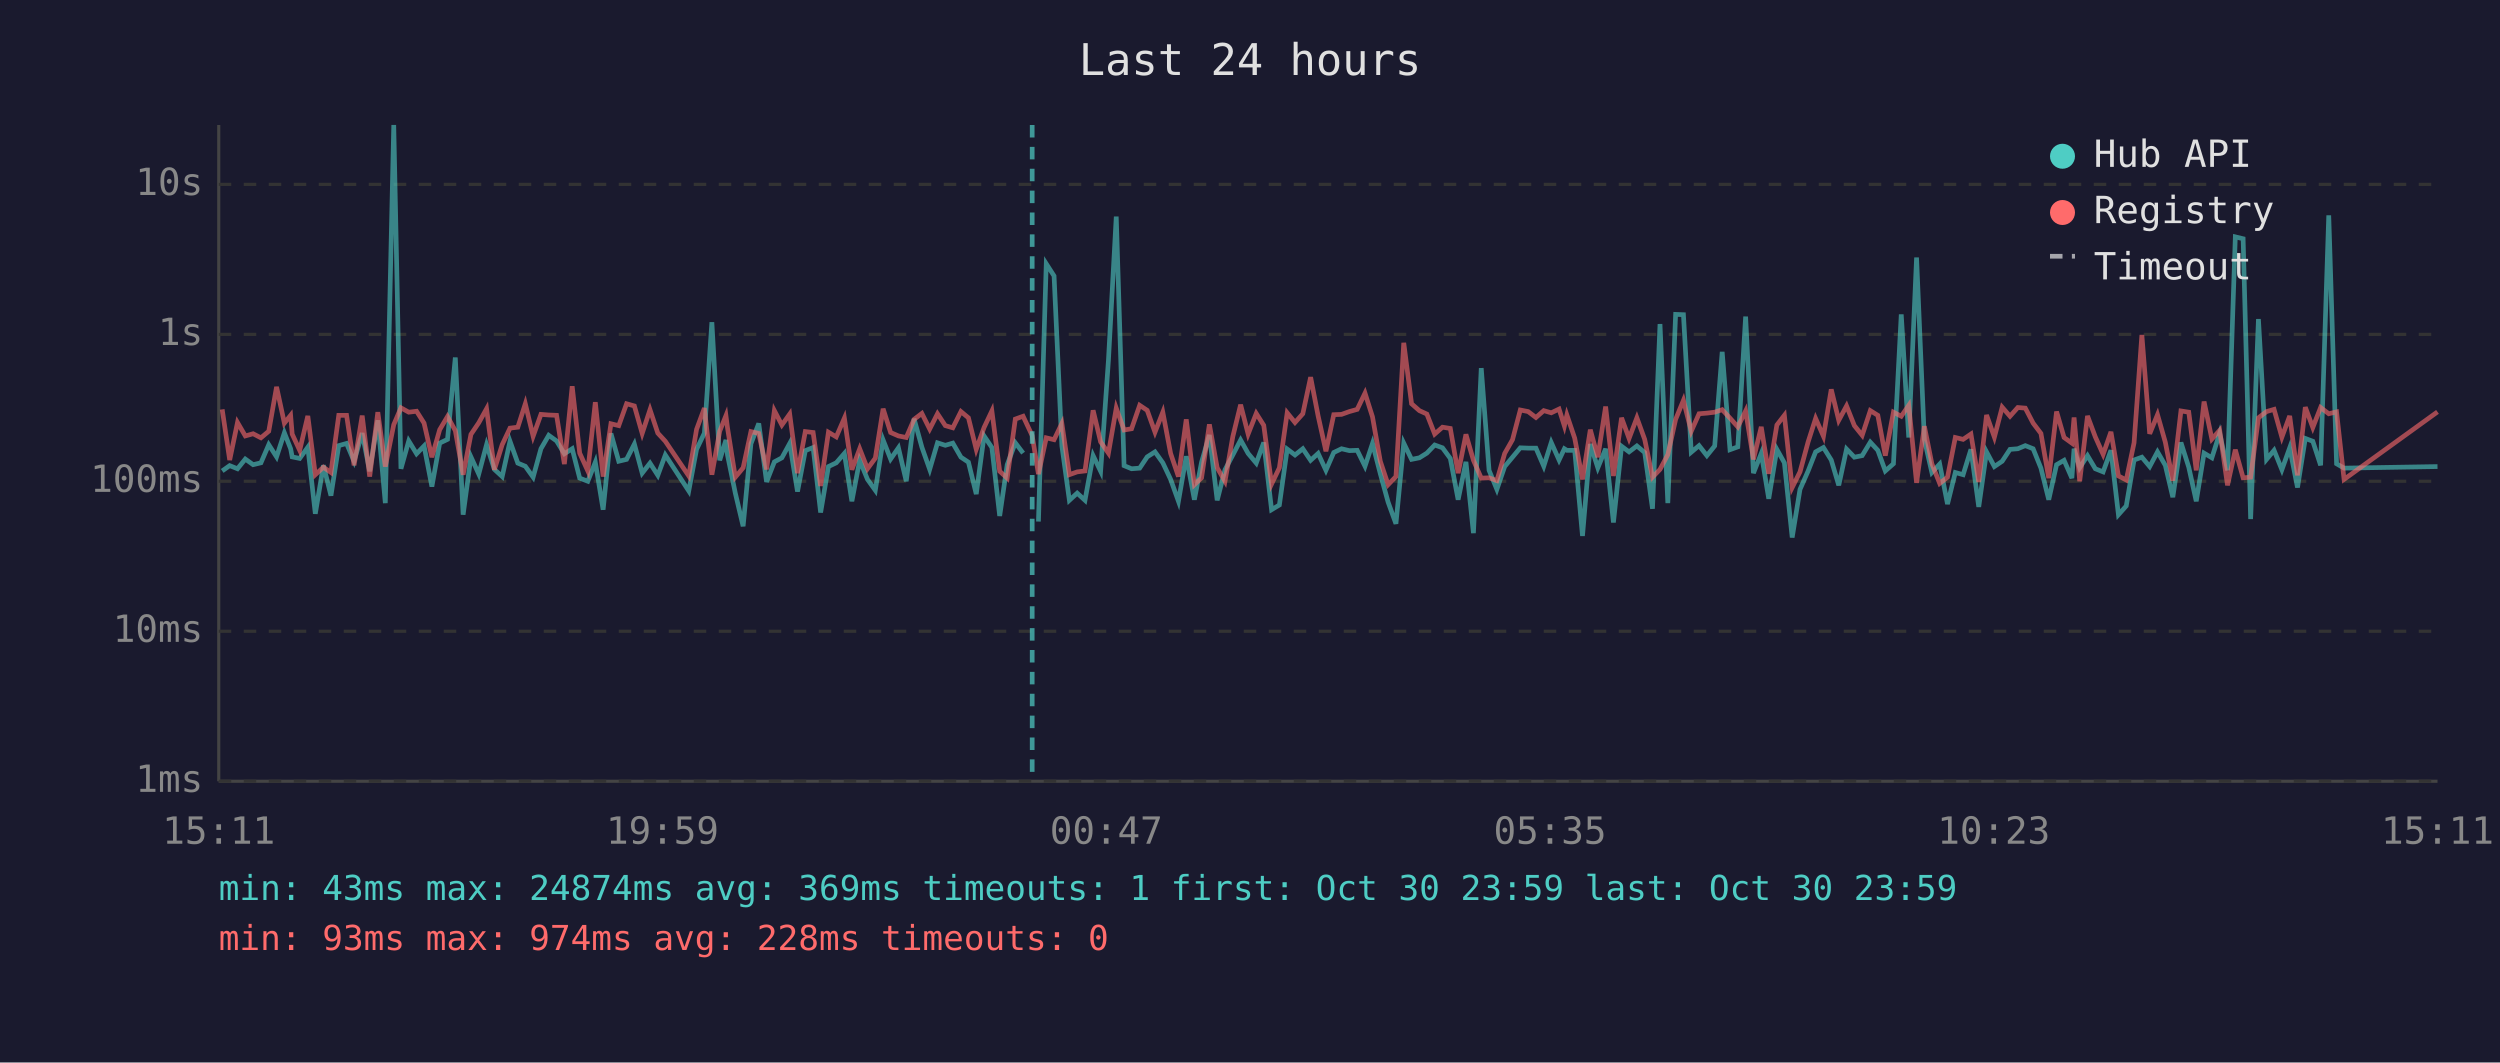
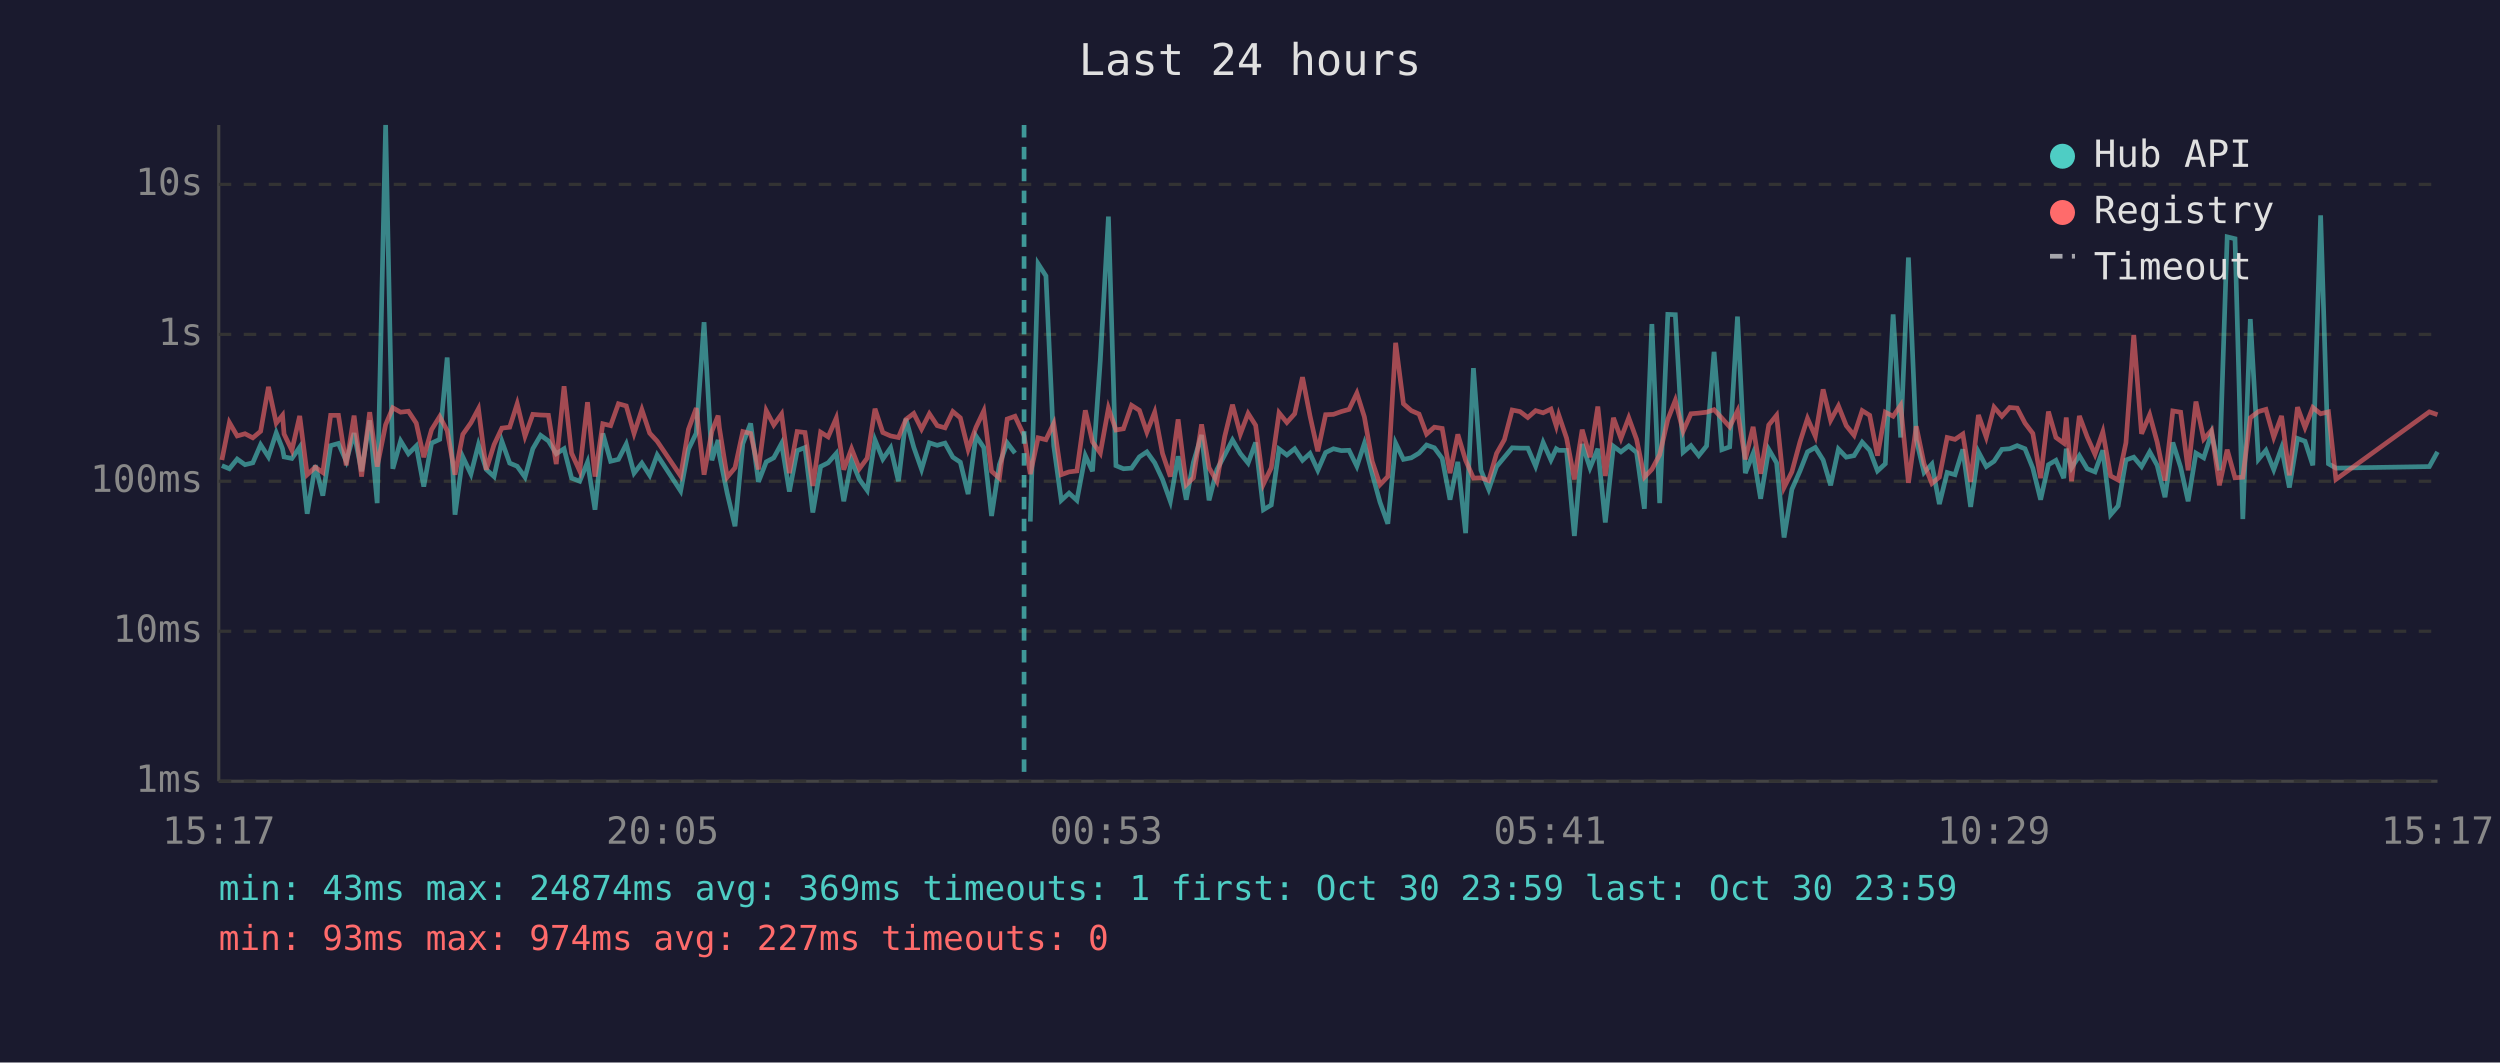
<svg xmlns="http://www.w3.org/2000/svg" viewBox="0 0 800 340" font-family="monospace" font-size="12">
  <rect width="800" height="340" fill="#1a1a2e" />
  <text x="400" y="24" fill="#e0e0e0" font-size="14" text-anchor="middle">Last 24 hours</text>
  <line x1="70" y1="40" x2="70" y2="250" stroke="#444" stroke-width="1" />
  <line x1="70" y1="250" x2="780" y2="250" stroke="#444" stroke-width="1" />
  <line x1="70" y1="250" x2="780" y2="250" stroke="#333" stroke-width="1" stroke-dasharray="4" />
  <text x="65" y="250" fill="#888" text-anchor="end" dominant-baseline="middle">1ms</text>
  <line x1="70" y1="202" x2="780" y2="202" stroke="#333" stroke-width="1" stroke-dasharray="4" />
  <text x="65" y="202" fill="#888" text-anchor="end" dominant-baseline="middle">10ms</text>
  <line x1="70" y1="154" x2="780" y2="154" stroke="#333" stroke-width="1" stroke-dasharray="4" />
  <text x="65" y="154" fill="#888" text-anchor="end" dominant-baseline="middle">100ms</text>
  <line x1="70" y1="107" x2="780" y2="107" stroke="#333" stroke-width="1" stroke-dasharray="4" />
  <text x="65" y="107" fill="#888" text-anchor="end" dominant-baseline="middle">1s</text>
  <line x1="70" y1="59" x2="780" y2="59" stroke="#333" stroke-width="1" stroke-dasharray="4" />
  <text x="65" y="59" fill="#888" text-anchor="end" dominant-baseline="middle">10s</text>
-   <text x="70" y="270" fill="#888" text-anchor="middle">15:11</text>
-   <text x="212" y="270" fill="#888" text-anchor="middle">19:59</text>
-   <text x="354" y="270" fill="#888" text-anchor="middle">00:47</text>
-   <text x="496" y="270" fill="#888" text-anchor="middle">05:35</text>
-   <text x="638" y="270" fill="#888" text-anchor="middle">10:23</text>
-   <text x="780" y="270" fill="#888" text-anchor="middle">15:11</text>
-   <polyline points="71.1,150.7 73.5,149.0 76.0,150.0 78.5,146.9 81.0,148.7 83.5,148.1 86.0,142.3 88.5,146.2 91.0,138.5 93.0,143.6 93.5,146.2 95.9,146.7 98.5,143.1 100.9,164.4 103.5,148.9 105.9,158.6 108.4,142.6 110.9,141.9 113.3,147.6 115.9,138.6 118.3,150.8 120.9,134.5 123.3,161.0 126.0,40.0 128.3,150.0 130.8,141.1 133.3,145.2 135.7,142.7 138.2,155.7 140.7,141.8 143.2,140.6 145.7,114.4 148.2,164.7 150.7,146.2 153.2,151.7 155.7,142.3 158.2,150.2 160.7,152.5 163.2,141.2 165.7,148.2 168.1,149.2 170.6,152.7 173.1,143.6 175.6,139.3 178.1,141.1 180.6,145.2 183.1,143.6 185.5,153.0 188.1,154.0 190.5,147.9 193.0,163.1 195.5,138.7 198.0,147.6 200.5,147.0 203.0,142.1 205.5,151.4 208.0,148.2 210.5,152.1 212.9,145.6 220.4,157.1 222.9,143.8 225.4,138.6 227.8,103.1 230.3,147.3 232.3,140.8 232.8,145.6 235.3,157.8 237.8,168.4 240.3,142.0 242.8,135.5 245.3,154.2 247.8,147.8 250.2,146.5 252.7,141.9 255.2,157.3 257.7,144.2 260.2,143.2 262.6,164.0 265.1,149.3 267.6,148.1 270.2,145.1 272.6,160.4 275.1,147.3 277.6,153.4 280.1,156.9 282.6,140.8 285.0,146.9 287.5,143.3 290.0,154.0 292.5,134.0 295.0,143.1 297.5,150.2 300.0,141.7 302.5,142.5 304.9,141.8 307.5,146.3 309.9,147.9 312.4,158.1 314.9,139.5 317.4,143.2 319.9,165.1 322.3,148.7 324.9,141.7 327.4,145.0" fill="none" stroke="#4ecdc4" stroke-width="1.5" opacity="0.6" />
-   <polyline points="332.3,166.9 334.8,84.4 337.3,88.3 339.8,142.7 342.2,160.1 344.7,157.8 347.2,160.1 349.8,145.8 352.2,150.8 354.7,115.3 357.2,69.3 359.7,149.0 362.1,150.0 364.7,149.8 367.1,146.2 369.6,144.6 372.1,148.1 374.6,153.4 377.1,160.4 379.6,146.0 382.2,159.9 384.5,147.9 387.0,139.2 389.5,160.1 392.0,150.3 394.5,145.6 397.0,140.8 399.4,145.1 402.0,148.2 404.4,141.6 406.9,163.1 409.4,161.6 411.9,143.7 414.4,145.6 416.9,143.6 419.4,147.3 421.8,145.1 424.3,150.5 426.8,144.8 429.3,143.6 431.8,144.2 434.3,144.1 436.8,149.2 439.2,141.9 441.7,151.6 444.2,160.7 446.7,167.6 449.2,141.8 451.7,147.0 454.2,146.5 456.6,145.0 459.1,142.4 461.6,143.3 464.1,146.7 466.6,159.9 469.1,147.8 471.5,170.6 474.0,117.8 476.5,150.5 479.0,156.6 481.5,149.3 484.0,146.3 486.5,143.3 489.0,143.4 491.5,143.4 494.0,149.2 496.4,141.6 498.9,147.2 500.6,143.6 501.4,144.1 503.9,144.1 506.4,171.5 508.9,142.1 511.3,149.7 513.8,143.6 516.3,167.2 518.9,142.8 521.3,144.6 523.8,142.7 526.3,144.8 528.8,162.8 531.2,103.7 533.7,161.0 536.2,100.6 538.7,100.7 541.2,144.7 543.7,142.6 546.2,145.8 548.7,142.7 551.1,112.6 553.6,143.9 556.1,143.0 558.6,101.3 561.1,151.4 563.6,145.1 566.0,159.6 568.6,143.8 571.0,148.1 573.5,172.0 576.0,156.6 578.6,150.7 581.0,144.6 583.5,143.2 586.0,147.2 588.4,155.3 590.9,143.7 593.4,146.3 595.9,145.8 598.5,141.5 600.9,144.1 603.3,150.7 605.9,148.4 608.4,100.6 610.8,140.0 613.3,82.4 615.8,140.7 618.2,151.2 620.7,148.5 623.2,161.3 625.7,151.2 628.2,151.9 630.7,143.8 633.2,162.2 635.7,144.6 638.2,149.3 640.7,147.6 643.2,143.8 645.7,143.6 648.1,142.6 650.6,143.6 653.1,149.8 655.6,159.9 658.1,148.7 660.5,147.3 663.0,153.0 663.7,143.6 665.5,149.7 668.0,145.8 670.5,150.0 673.0,151.0 675.5,144.1 677.9,164.7 680.4,161.9 682.9,147.2 685.4,146.3 687.9,149.3 690.4,144.6 692.9,148.9 695.3,159.1 697.9,141.6 700.4,149.5 702.8,160.4 705.3,145.0 707.8,146.5 710.3,138.6 712.8,150.5 715.3,75.8 717.8,76.4 720.2,166.1 722.7,102.1 725.3,147.0 727.7,144.1 730.2,150.3 732.7,143.3 735.2,156.0 737.7,140.3 740.1,141.2 742.6,148.9 745.2,68.9 747.7,148.4 750.1,149.8 780.0,149.3" fill="none" stroke="#4ecdc4" stroke-width="1.5" opacity="0.6" />
-   <polyline points="71.1,131.0 73.5,147.2 76.0,135.2 78.5,139.5 81.0,138.8 83.5,140.1 86.0,138.0 88.5,123.8 91.0,135.4 93.0,132.9 93.5,138.9 95.9,144.1 98.5,133.1 100.9,151.9 103.5,149.5 105.9,151.2 108.4,132.9 110.9,132.9 113.3,148.9 115.9,133.0 118.3,152.5 120.9,131.9 123.3,149.3 126.0,135.9 128.3,130.5 130.8,131.9 133.3,131.6 135.7,135.4 138.2,146.3 140.7,137.5 143.2,133.3 145.7,137.8 148.2,151.9 150.7,139.0 153.2,135.3 155.7,130.8 158.2,150.3 160.7,142.3 163.2,137.0 165.7,136.7 168.1,129.2 170.6,139.6 173.1,132.6 175.6,132.8 178.1,132.9 180.6,148.5 183.1,123.6 185.5,145.0 188.1,150.7 190.5,128.7 193.0,152.5 195.5,135.6 198.0,136.2 200.5,129.2 203.0,129.9 205.5,138.7 208.0,131.1 210.5,138.6 212.9,141.2 220.4,152.3 222.9,137.4 225.4,130.6 227.8,151.9 230.3,138.0 232.3,133.0 232.8,136.9 235.3,152.7 237.8,149.7 240.3,138.1 242.8,138.7 245.3,150.2 247.8,131.4 250.2,136.0 252.7,132.5 255.2,151.4 257.7,138.1 260.2,138.4 262.6,155.5 265.1,138.3 267.6,139.8 270.2,133.8 272.6,150.3 275.1,143.6 277.6,150.0 280.1,146.6 282.6,130.8 285.0,138.4 287.5,139.5 290.0,140.0 292.5,134.2 295.0,132.3 297.5,137.3 300.0,132.4 302.5,136.2 304.9,136.9 307.5,131.7 309.9,133.7 312.4,143.8 314.9,136.8 317.4,131.5 319.9,150.8 322.3,153.0 324.9,134.1 327.4,133.2 330.3,139.4 332.3,151.7 334.8,140.1 337.3,140.7 339.8,135.5 342.2,151.9 344.7,151.0 347.2,150.7 349.8,131.3 352.2,141.4 354.7,145.0 357.2,130.6 359.7,137.6 362.1,137.2 364.7,129.7 367.1,131.3 369.6,138.3 372.1,131.9 374.6,145.1 377.1,152.5 379.6,134.2 382.2,155.1 384.5,152.9 387.0,135.8 389.5,149.7 392.0,154.0 394.5,139.7 397.0,129.5 399.4,138.9 402.0,132.3 404.4,136.1 406.9,154.9 409.4,149.7 411.9,132.1 414.4,135.2 416.9,132.4 419.4,120.7 421.8,133.1 424.3,144.4 426.8,132.7 429.3,132.6 431.8,131.7 434.3,131.0 436.8,125.8 439.2,133.4 441.7,147.6 444.2,155.1 446.7,152.5 449.2,109.7 451.7,129.2 454.2,131.4 456.6,132.5 459.1,138.9 461.6,136.7 464.1,137.1 466.6,151.4 469.1,139.0 471.5,147.3 474.0,153.0 476.5,152.9 479.0,153.8 481.5,145.1 484.0,140.7 486.5,131.2 489.0,131.7 491.5,133.6 494.0,131.4 496.4,132.1 498.9,130.9 500.6,136.3 501.4,132.8 503.9,140.2 506.4,153.4 508.9,137.5 511.3,146.3 513.8,130.1 516.3,152.3 518.9,133.7 521.3,140.3 523.8,133.7 526.3,140.6 528.8,152.7 531.2,150.2 533.7,145.5 536.2,134.2 538.7,128.1 541.2,138.0 543.7,132.4 546.2,132.2 548.7,131.9 551.1,131.1 553.6,133.8 556.1,136.6 558.6,131.5 561.1,147.0 563.6,136.6 566.0,151.6 568.6,136.0 571.0,132.9 573.5,156.0 576.0,151.0 578.6,141.4 581.0,133.9 583.5,139.6 586.0,124.6 588.4,134.5 590.9,129.9 593.4,136.2 595.9,139.3 598.5,131.4 600.9,132.9 603.3,145.8 605.9,131.9 608.4,133.2 610.8,129.7 613.3,154.5 615.8,136.4 618.2,148.4 620.7,154.7 623.2,152.7 625.7,140.0 628.2,140.6 630.7,138.9 633.2,154.2 635.7,132.8 638.2,139.9 640.7,130.3 643.2,133.2 645.7,130.4 648.1,130.6 650.6,135.4 653.1,138.7 655.6,153.0 658.1,131.7 660.5,140.0 663.0,141.8 663.7,133.6 665.5,154.0 668.0,133.1 670.5,139.8 673.0,145.4 675.5,138.2 677.9,152.3 680.4,153.6 682.9,141.7 685.4,107.2 687.9,138.8 690.4,132.7 692.9,141.5 695.3,153.8 697.9,131.5 700.4,131.9 702.8,150.5 705.3,128.5 707.8,140.5 710.3,137.7 712.8,155.3 715.3,143.9 717.8,152.9 720.2,152.7 722.7,133.7 725.3,131.7 727.7,131.0 730.2,139.9 732.7,133.1 735.2,152.1 737.7,130.3 740.1,136.8 742.6,130.4 745.2,132.4 747.7,131.8 750.1,153.4 780.0,131.8" fill="none" stroke="#ff6b6b" stroke-width="1.5" opacity="0.6" />
-   <line x1="330.3" y1="40" x2="330.3" y2="250" stroke="#4ecdc4" stroke-width="1.5" stroke-dasharray="4,3" opacity="0.7" />
+   <text x="70" y="270" fill="#888" text-anchor="middle">15:17</text>
+   <text x="212" y="270" fill="#888" text-anchor="middle">20:05</text>
+   <text x="354" y="270" fill="#888" text-anchor="middle">00:53</text>
+   <text x="496" y="270" fill="#888" text-anchor="middle">05:41</text>
+   <text x="638" y="270" fill="#888" text-anchor="middle">10:29</text>
+   <text x="780" y="270" fill="#888" text-anchor="middle">15:17</text>
+   <polyline points="71.0,149.0 73.4,150.0 75.9,146.9 78.4,148.7 80.9,148.1 83.4,142.3 85.9,146.2 88.4,138.5 90.4,143.6 90.9,146.2 93.4,146.7 95.9,143.1 98.3,164.4 100.9,148.9 103.3,158.6 105.8,142.6 108.3,141.9 110.8,147.6 113.3,138.6 115.7,150.8 118.3,134.5 120.7,161.0 123.4,40.0 125.7,150.0 128.2,141.1 130.7,145.2 133.2,142.7 135.6,155.7 138.1,141.8 140.7,140.6 143.1,114.4 145.6,164.7 148.1,146.2 150.7,151.7 153.1,142.3 155.6,150.2 158.1,152.5 160.6,141.2 163.1,148.2 165.5,149.2 168.0,152.7 170.5,143.6 173.0,139.3 175.5,141.1 178.0,145.2 180.5,143.6 182.9,153.0 185.5,154.0 188.0,147.9 190.4,163.1 192.9,138.7 195.4,147.6 197.9,147.0 200.4,142.1 202.9,151.4 205.4,148.2 207.9,152.1 210.3,145.6 217.8,157.1 220.3,143.8 222.8,138.6 225.3,103.1 227.8,147.3 229.8,140.8 230.2,145.6 232.7,157.8 235.2,168.4 237.7,142.0 240.2,135.5 242.7,154.2 245.2,147.8 247.6,146.5 250.1,141.9 252.6,157.3 255.1,144.2 257.6,143.2 260.1,164.0 262.6,149.3 265.0,148.1 267.6,145.1 270.0,160.4 272.5,147.3 275.0,153.4 277.5,156.9 280.0,140.8 282.5,146.9 285.0,143.3 287.5,154.0 289.9,134.0 292.4,143.1 294.9,150.2 297.4,141.7 299.9,142.5 302.4,141.8 304.9,146.3 307.3,147.9 309.8,158.1 312.3,139.5 314.8,143.2 317.3,165.1 319.8,148.7 322.3,141.7 324.8,145.0" fill="none" stroke="#4ecdc4" stroke-width="1.5" opacity="0.6" />
+   <polyline points="329.7,166.9 332.2,84.4 334.7,88.3 337.2,142.7 339.6,160.1 342.1,157.8 344.6,160.1 347.3,145.8 349.6,150.8 352.1,115.3 354.7,69.3 357.1,149.0 359.5,150.0 362.1,149.8 364.6,146.2 367.0,144.6 369.5,148.1 372.0,153.4 374.5,160.4 377.0,146.0 379.6,159.9 381.9,147.9 384.5,139.2 386.9,160.1 389.4,150.3 391.9,145.6 394.4,140.8 396.9,145.1 399.4,148.2 401.8,141.6 404.3,163.1 406.8,161.6 409.3,143.7 411.8,145.6 414.3,143.6 416.8,147.3 419.2,145.1 421.7,150.5 424.2,144.8 426.7,143.6 429.2,144.2 431.7,144.1 434.2,149.2 436.6,141.9 439.1,151.6 441.6,160.7 444.1,167.6 446.6,141.8 449.1,147.0 451.6,146.5 454.1,145.0 456.5,142.4 459.0,143.3 461.5,146.7 464.0,159.9 466.5,147.8 469.0,170.6 471.5,117.8 473.9,150.5 476.4,156.6 478.9,149.3 481.4,146.3 483.9,143.3 486.4,143.4 488.9,143.4 491.4,149.2 493.8,141.6 496.3,147.2 498.0,143.6 498.8,144.1 501.3,144.1 503.8,171.5 506.3,142.1 508.8,149.7 511.3,143.6 513.7,167.2 516.3,142.8 518.7,144.6 521.2,142.7 523.7,144.8 526.2,162.8 528.6,103.7 531.1,161.0 533.7,100.6 536.1,100.7 538.6,144.7 541.1,142.6 543.6,145.8 546.1,142.7 548.5,112.6 551.0,143.9 553.5,143.0 556.0,101.3 558.5,151.4 561.0,145.1 563.4,159.6 566.0,143.8 568.5,148.1 570.9,172.0 573.4,156.6 576.0,150.7 578.4,144.6 580.9,143.2 583.4,147.2 585.8,155.3 588.3,143.7 590.8,146.3 593.3,145.8 595.9,141.5 598.3,144.1 600.8,150.7 603.3,148.4 605.8,100.6 608.2,140.0 610.7,82.4 613.2,140.7 615.7,151.2 618.2,148.5 620.6,161.3 623.1,151.2 625.6,151.9 628.1,143.8 630.6,162.2 633.1,144.6 635.6,149.3 638.1,147.6 640.6,143.8 643.1,143.6 645.5,142.6 648.0,143.6 650.5,149.8 653.0,159.9 655.5,148.7 657.9,147.3 660.4,153.0 661.2,143.6 662.9,149.7 665.4,145.8 667.9,150.0 670.4,151.0 672.9,144.1 675.4,164.7 677.8,161.9 680.3,147.2 682.8,146.3 685.3,149.3 687.9,144.6 690.3,148.9 692.8,159.1 695.3,141.6 697.8,149.5 700.2,160.4 702.7,145.0 705.2,146.5 707.7,138.6 710.2,150.5 712.7,75.8 715.2,76.4 717.7,166.1 720.1,102.1 722.7,147.0 725.1,144.1 727.6,150.3 730.1,143.3 732.6,156.0 735.2,140.3 737.6,141.2 740.1,148.9 742.6,68.9 745.1,148.4 747.5,149.8 777.4,149.3 780.0,144.6" fill="none" stroke="#4ecdc4" stroke-width="1.5" opacity="0.6" />
+   <polyline points="71.0,147.2 73.4,135.2 75.9,139.5 78.4,138.8 80.9,140.1 83.4,138.0 85.9,123.8 88.4,135.4 90.4,132.9 90.9,138.9 93.4,144.1 95.9,133.1 98.3,151.9 100.9,149.5 103.3,151.2 105.8,132.9 108.3,132.9 110.8,148.9 113.3,133.0 115.7,152.5 118.3,131.9 120.7,149.3 123.4,135.9 125.7,130.5 128.2,131.9 130.7,131.6 133.2,135.4 135.6,146.3 138.1,137.5 140.7,133.3 143.1,137.8 145.6,151.9 148.1,139.0 150.7,135.3 153.1,130.8 155.6,150.3 158.1,142.3 160.6,137.0 163.1,136.7 165.5,129.2 168.0,139.6 170.5,132.6 173.0,132.8 175.5,132.9 178.0,148.5 180.5,123.6 182.9,145.0 185.5,150.7 188.0,128.7 190.4,152.5 192.9,135.6 195.4,136.2 197.9,129.2 200.4,129.9 202.9,138.7 205.4,131.1 207.9,138.6 210.3,141.2 217.8,152.3 220.3,137.4 222.8,130.6 225.3,151.9 227.8,138.0 229.8,133.0 230.2,136.9 232.7,152.7 235.2,149.7 237.7,138.1 240.2,138.7 242.7,150.2 245.2,131.4 247.6,136.0 250.1,132.5 252.6,151.4 255.1,138.1 257.6,138.4 260.1,155.5 262.6,138.3 265.0,139.8 267.6,133.8 270.0,150.3 272.5,143.6 275.0,150.0 277.5,146.6 280.0,130.8 282.5,138.4 285.0,139.5 287.5,140.0 289.9,134.2 292.4,132.3 294.9,137.3 297.4,132.4 299.9,136.2 302.4,136.9 304.9,131.7 307.3,133.7 309.8,143.8 312.3,136.8 314.8,131.5 317.3,150.8 319.8,153.0 322.3,134.1 324.8,133.2 327.7,139.4 329.7,151.7 332.2,140.1 334.7,140.7 337.2,135.5 339.6,151.9 342.1,151.0 344.6,150.7 347.3,131.3 349.6,141.4 352.1,145.0 354.7,130.6 357.1,137.6 359.5,137.2 362.1,129.7 364.6,131.3 367.0,138.3 369.5,131.9 372.0,145.1 374.5,152.5 377.0,134.2 379.6,155.1 381.9,152.9 384.5,135.8 386.9,149.7 389.4,154.0 391.9,139.7 394.4,129.5 396.9,138.9 399.4,132.3 401.8,136.1 404.3,154.9 406.8,149.7 409.3,132.1 411.8,135.2 414.3,132.4 416.8,120.7 419.2,133.1 421.7,144.4 424.2,132.7 426.7,132.6 429.2,131.7 431.7,131.0 434.2,125.8 436.6,133.4 439.1,147.6 441.6,155.1 444.1,152.5 446.6,109.7 449.1,129.2 451.6,131.4 454.1,132.5 456.5,138.9 459.0,136.7 461.5,137.1 464.0,151.4 466.5,139.0 469.0,147.3 471.5,153.0 473.9,152.9 476.4,153.8 478.9,145.1 481.4,140.7 483.9,131.2 486.4,131.7 488.9,133.6 491.4,131.4 493.8,132.1 496.3,130.9 498.0,136.3 498.8,132.8 501.3,140.2 503.8,153.4 506.3,137.5 508.8,146.3 511.3,130.1 513.7,152.3 516.3,133.7 518.7,140.3 521.2,133.7 523.7,140.6 526.2,152.7 528.6,150.2 531.1,145.5 533.7,134.2 536.1,128.1 538.6,138.0 541.1,132.4 543.6,132.2 546.1,131.9 548.5,131.1 551.0,133.8 553.5,136.6 556.0,131.5 558.5,147.0 561.0,136.6 563.4,151.6 566.0,136.0 568.5,132.9 570.9,156.0 573.4,151.0 576.0,141.4 578.4,133.9 580.9,139.6 583.4,124.6 585.8,134.5 588.3,129.9 590.8,136.2 593.3,139.3 595.9,131.4 598.3,132.9 600.8,145.8 603.3,131.9 605.8,133.2 608.2,129.7 610.7,154.5 613.2,136.4 615.7,148.4 618.2,154.7 620.6,152.7 623.1,140.0 625.6,140.6 628.1,138.9 630.6,154.2 633.1,132.8 635.6,139.9 638.1,130.3 640.6,133.2 643.1,130.4 645.5,130.6 648.0,135.4 650.5,138.7 653.0,153.0 655.5,131.7 657.9,140.0 660.4,141.8 661.2,133.6 662.9,154.0 665.4,133.1 667.9,139.8 670.4,145.4 672.9,138.2 675.4,152.3 677.8,153.6 680.3,141.7 682.8,107.2 685.3,138.8 687.9,132.7 690.3,141.5 692.8,153.8 695.3,131.5 697.8,131.9 700.2,150.5 702.7,128.5 705.2,140.5 707.7,137.7 710.2,155.3 712.7,143.9 715.2,152.9 717.7,152.7 720.1,133.7 722.7,131.7 725.1,131.0 727.6,139.9 730.1,133.1 732.6,152.1 735.2,130.3 737.6,136.8 740.1,130.4 742.6,132.4 745.1,131.8 747.5,153.4 777.4,131.8 780.0,132.7" fill="none" stroke="#ff6b6b" stroke-width="1.5" opacity="0.6" />
+   <line x1="327.7" y1="40" x2="327.7" y2="250" stroke="#4ecdc4" stroke-width="1.5" stroke-dasharray="4,3" opacity="0.7" />
  <circle cx="660" cy="50" r="4" fill="#4ecdc4" />
  <text x="670" y="50" fill="#e0e0e0" dominant-baseline="middle">Hub API</text>
  <circle cx="660" cy="68" r="4" fill="#ff6b6b" />
  <text x="670" y="68" fill="#e0e0e0" dominant-baseline="middle">Registry</text>
  <line x1="656" y1="82" x2="664" y2="82" stroke="#e0e0e0" stroke-width="1.5" stroke-dasharray="4,3" opacity="0.7" />
  <text x="670" y="86" fill="#e0e0e0" dominant-baseline="middle">Timeout</text>
  <text x="70" y="288" fill="#4ecdc4" font-size="11">min: 43ms  max: 24874ms  avg: 369ms  timeouts: 1  first: Oct 30 23:59  last: Oct 30 23:59</text>
-   <text x="70" y="304" fill="#ff6b6b" font-size="11">min: 93ms  max: 974ms  avg: 228ms  timeouts: 0</text>
+   <text x="70" y="304" fill="#ff6b6b" font-size="11">min: 93ms  max: 974ms  avg: 227ms  timeouts: 0</text>
</svg>
